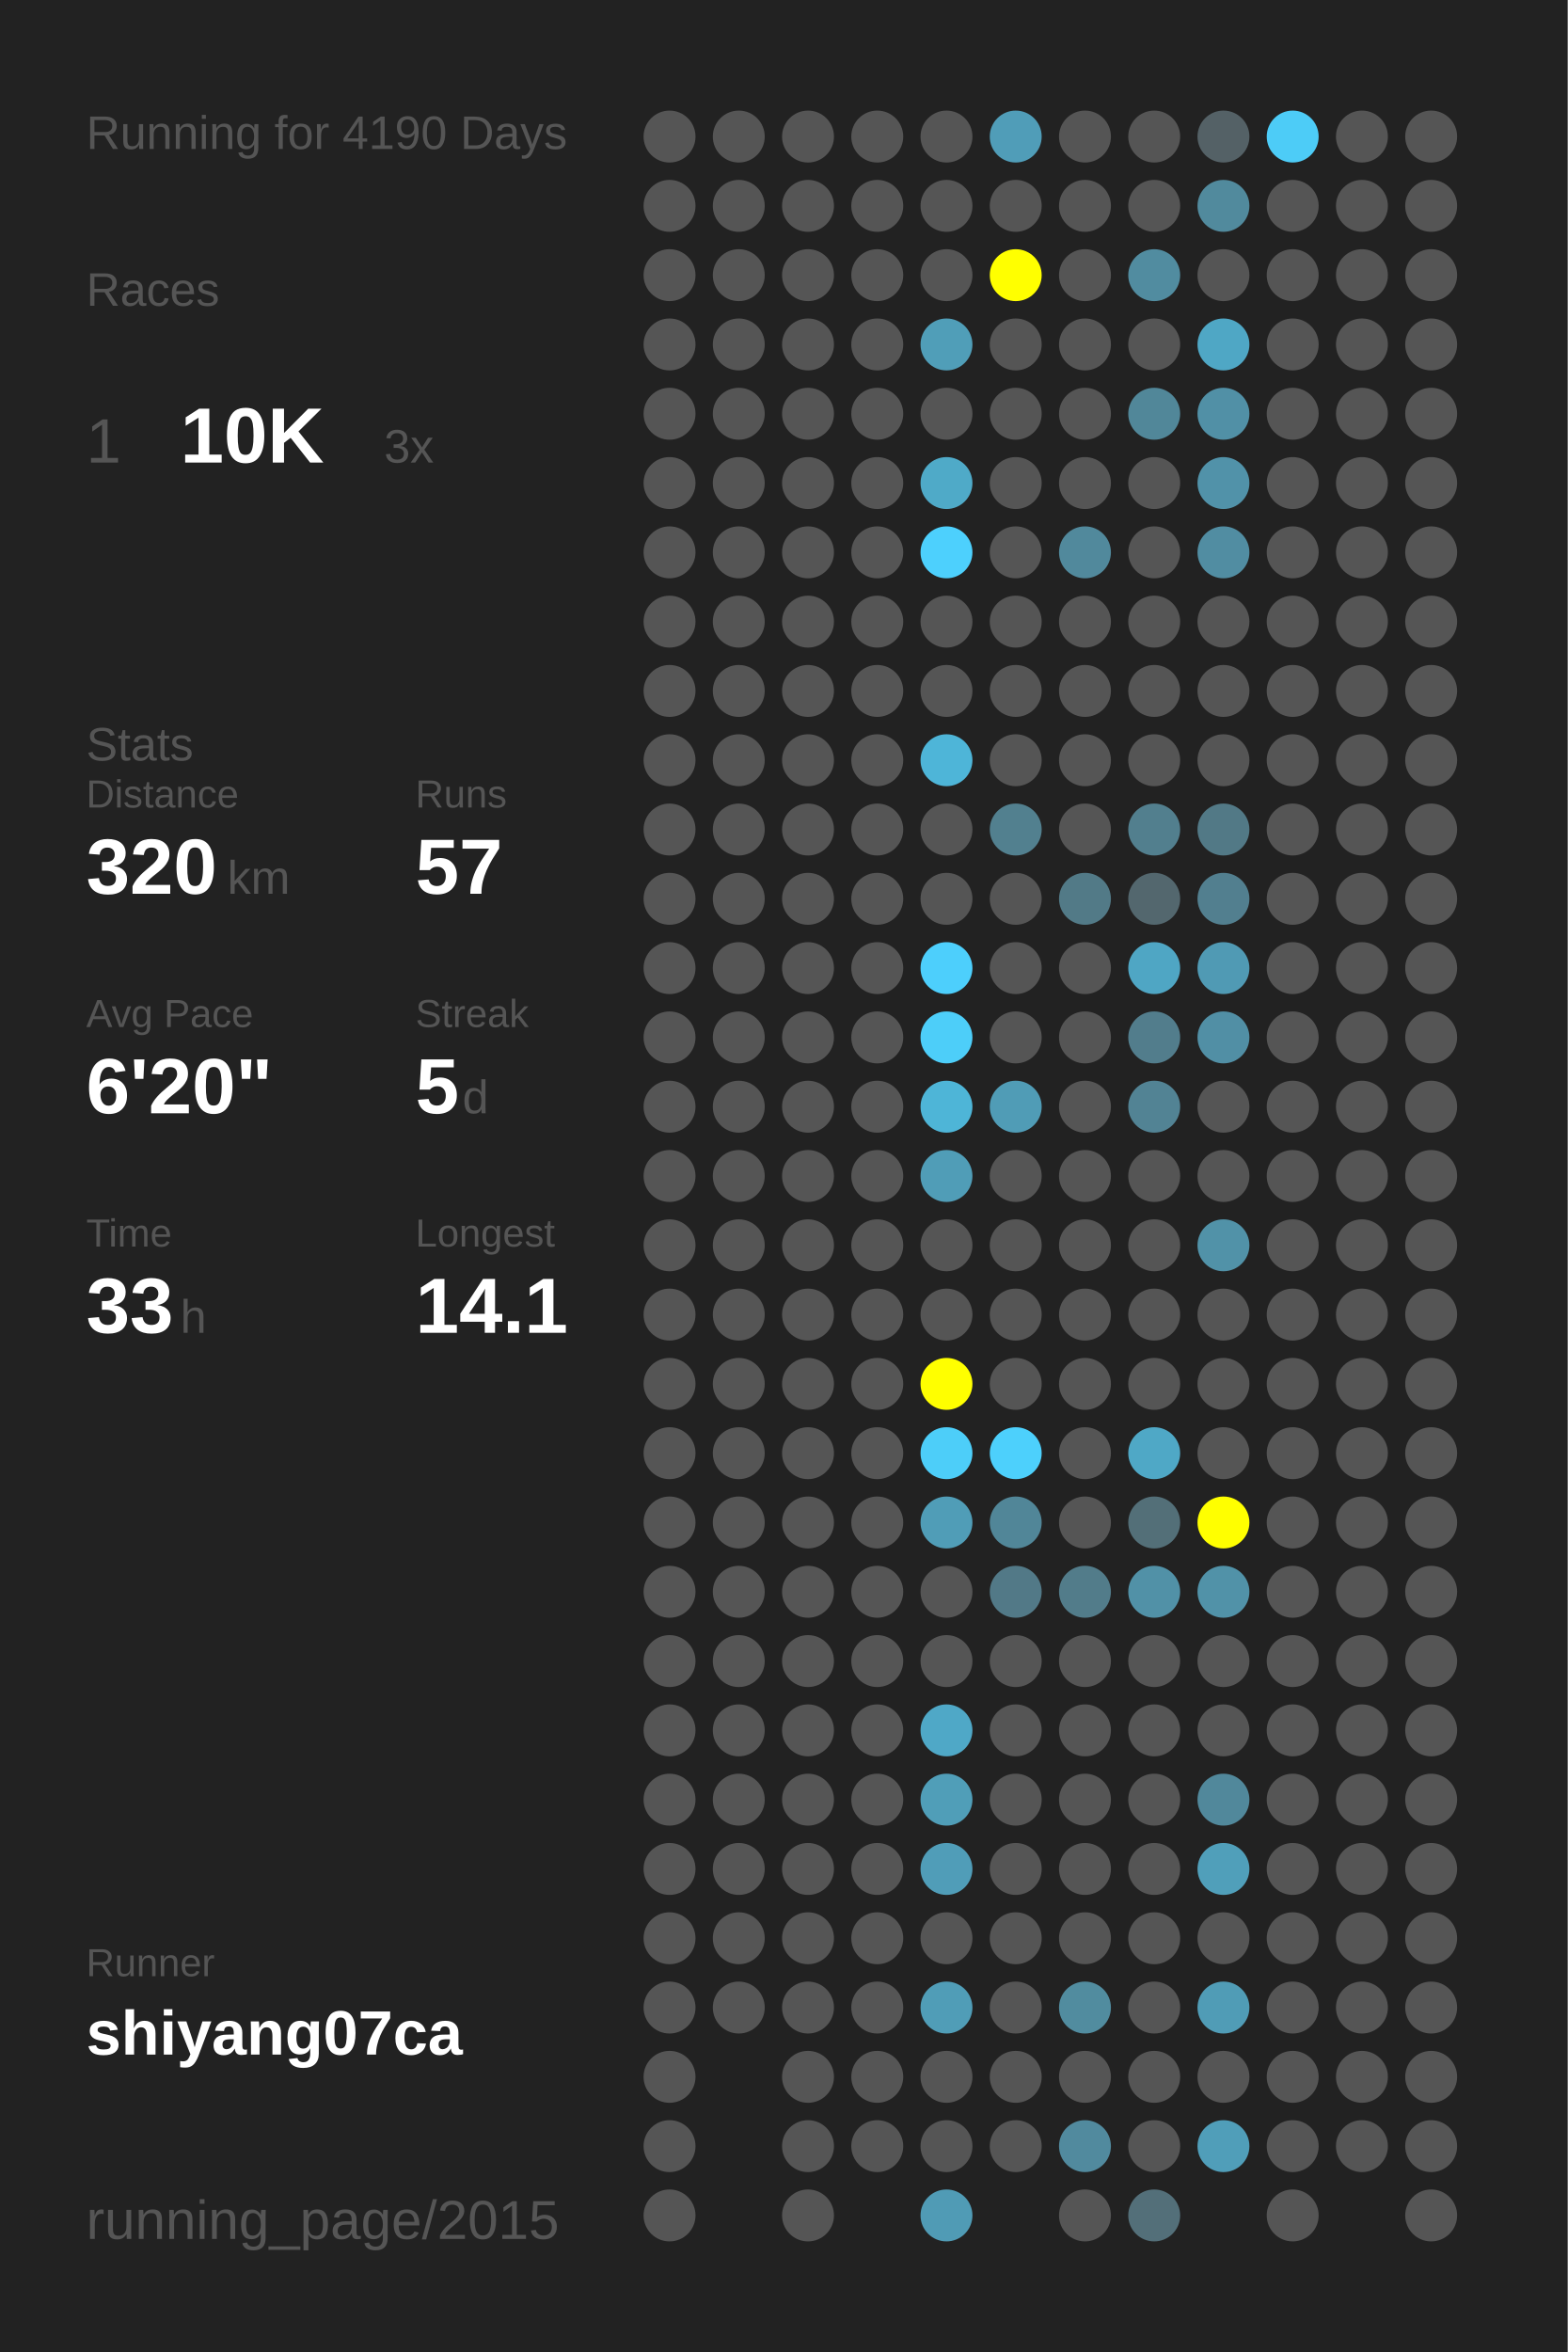
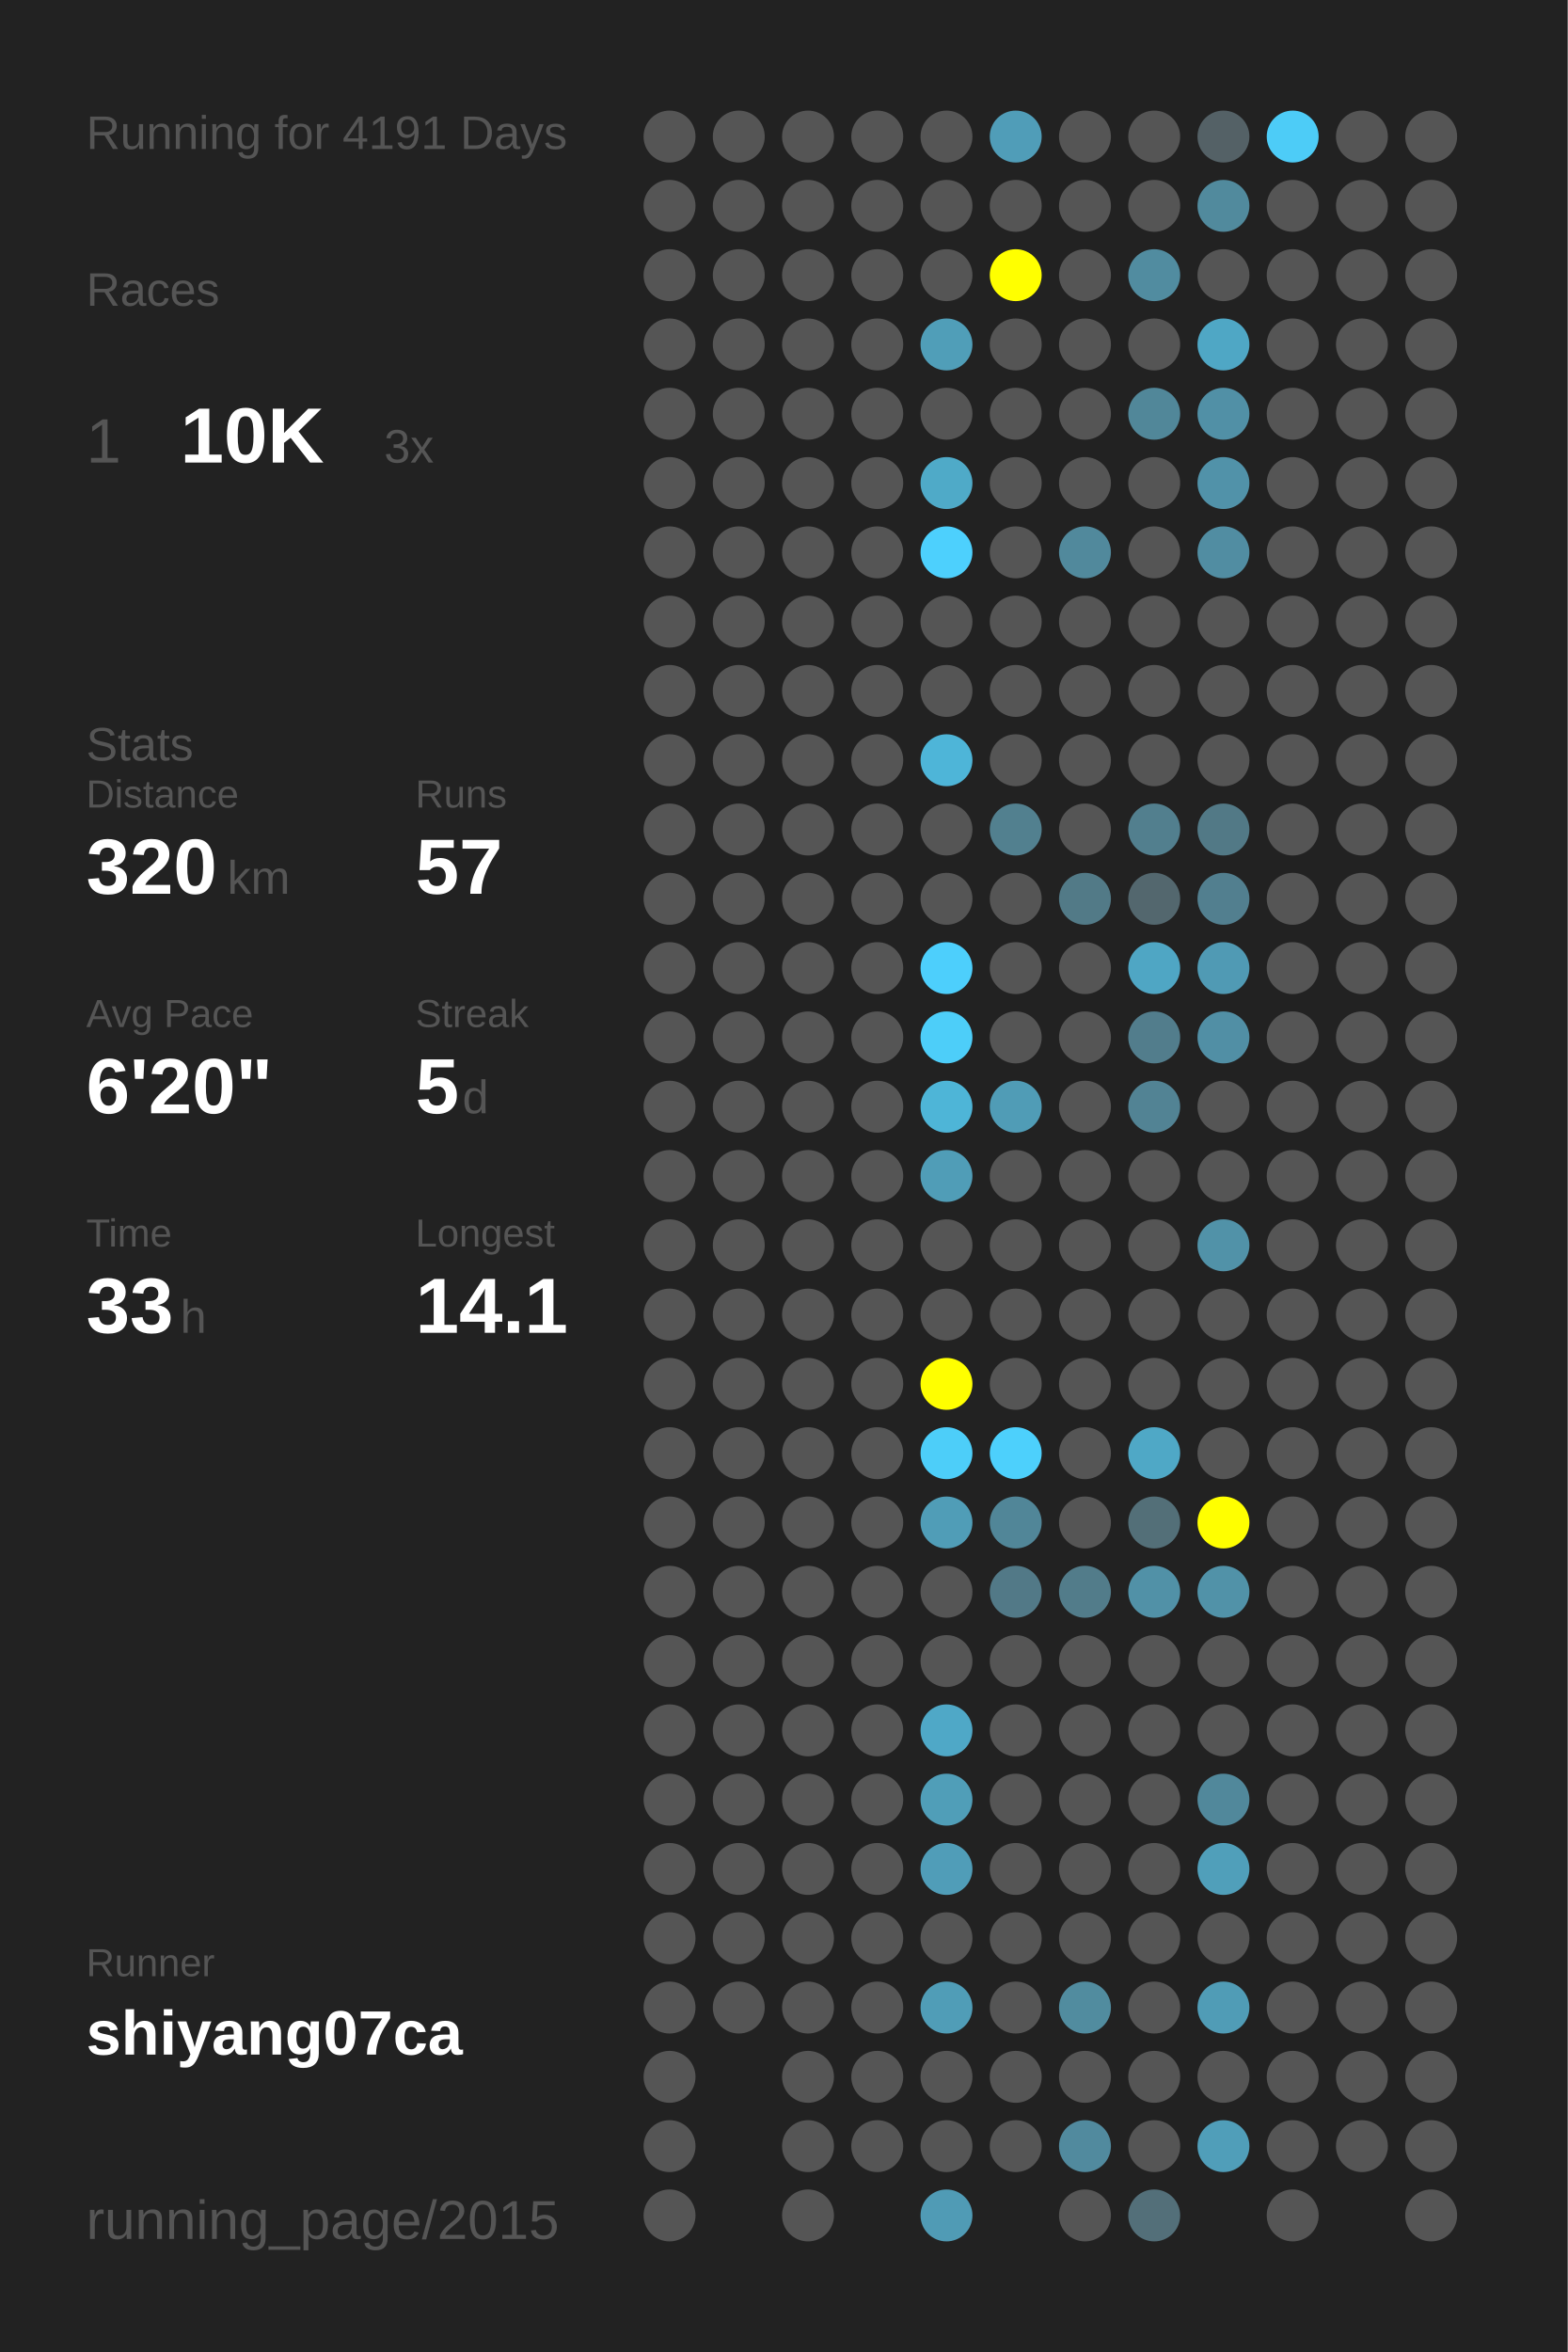
<svg xmlns="http://www.w3.org/2000/svg" baseProfile="full" height="300mm" version="1.1" viewBox="0,0,200,300" width="200mm">
  <defs />
  <rect fill="#222222" height="300" width="200" x="0" y="0" />
-   <text fill="#555555" style="font-size:6px; font-family:Arial;" x="11" y="19">Running for 4190 Days</text>
+   <text fill="#555555" style="font-size:6px; font-family:Arial;" x="11" y="19">Running for 4191 Days</text>
  <text fill="#555555" style="font-size:6px; font-family:Arial;" x="11" y="39">Races</text>
  <text fill="#555555" style="font-size:8px; font-family:Arial;" x="11" y="59">1</text>
  <text fill="#FFFFFF" style="font-size:10px; font-family:Arial; font-weight:bold;" x="23" y="59">10K</text>
  <text fill="#555555" style="font-size:6px; font-family:Arial;" x="49" y="59">3x</text>
  <text fill="#555555" style="font-size:6px; font-family:Arial;" x="11" y="97">Stats</text>
  <text fill="#555555" style="font-size:5px; font-family:Arial;" x="11" y="103">Distance</text>
  <text fill="#FFFFFF" style="font-size:10px; font-family:Arial; font-weight:bold;" x="11" y="114">320</text>
  <text fill="#555555" style="font-size:6px; font-family:Arial;" x="29" y="114">km</text>
  <text fill="#555555" style="font-size:5px; font-family:Arial;" x="53" y="103">Runs</text>
  <text fill="#FFFFFF" style="font-size:10px; font-family:Arial; font-weight:bold;" x="53" y="114">57</text>
  <text fill="#555555" style="font-size:5px; font-family:Arial;" x="11" y="131">Avg Pace</text>
  <text fill="#FFFFFF" style="font-size:10px; font-family:Arial; font-weight:bold;" x="11" y="142">6'20"</text>
  <text fill="#555555" style="font-size:5px; font-family:Arial;" x="53" y="131">Streak</text>
  <text fill="#FFFFFF" style="font-size:10px; font-family:Arial; font-weight:bold;" x="53" y="142">5</text>
  <text fill="#555555" style="font-size:6px; font-family:Arial;" x="59" y="142">d</text>
  <text fill="#555555" style="font-size:5px; font-family:Arial;" x="11" y="159">Time</text>
  <text fill="#FFFFFF" style="font-size:10px; font-family:Arial; font-weight:bold;" x="11" y="170">33</text>
  <text fill="#555555" style="font-size:6px; font-family:Arial;" x="23" y="170">h</text>
  <text fill="#555555" style="font-size:5px; font-family:Arial;" x="53" y="159">Longest</text>
  <text fill="#FFFFFF" style="font-size:10px; font-family:Arial; font-weight:bold;" x="53" y="170">14.1</text>
  <text fill="#555555" style="font-size:5px; font-family:Arial;" x="11" y="252.065">Runner</text>
  <text fill="#FFFFFF" style="font-size:8px; font-family:Arial; font-weight:bold;" x="11" y="262.065">shiyang07ca</text>
  <text fill="#555555" style="font-size:7px; font-family:Arial;" x="11" y="285.581">running_page/2015</text>
  <circle cx="85.417" cy="17.419" fill="#555555" r="3.312" />
  <circle cx="85.417" cy="26.258" fill="#555555" r="3.312" />
  <circle cx="85.417" cy="35.097" fill="#555555" r="3.312" />
  <circle cx="85.417" cy="43.935" fill="#555555" r="3.312" />
  <circle cx="85.417" cy="52.774" fill="#555555" r="3.312" />
  <circle cx="85.417" cy="61.613" fill="#555555" r="3.312" />
  <circle cx="85.417" cy="70.452" fill="#555555" r="3.312" />
  <circle cx="85.417" cy="79.29" fill="#555555" r="3.312" />
  <circle cx="85.417" cy="88.129" fill="#555555" r="3.312" />
  <circle cx="85.417" cy="96.968" fill="#555555" r="3.312" />
  <circle cx="85.417" cy="105.806" fill="#555555" r="3.312" />
  <circle cx="85.417" cy="114.645" fill="#555555" r="3.312" />
  <circle cx="85.417" cy="123.484" fill="#555555" r="3.312" />
  <circle cx="85.417" cy="132.323" fill="#555555" r="3.312" />
  <circle cx="85.417" cy="141.161" fill="#555555" r="3.312" />
  <circle cx="85.417" cy="150" fill="#555555" r="3.312" />
  <circle cx="85.417" cy="158.839" fill="#555555" r="3.312" />
  <circle cx="85.417" cy="167.677" fill="#555555" r="3.312" />
  <circle cx="85.417" cy="176.516" fill="#555555" r="3.312" />
  <circle cx="85.417" cy="185.355" fill="#555555" r="3.312" />
  <circle cx="85.417" cy="194.194" fill="#555555" r="3.312" />
  <circle cx="85.417" cy="203.032" fill="#555555" r="3.312" />
  <circle cx="85.417" cy="211.871" fill="#555555" r="3.312" />
  <circle cx="85.417" cy="220.71" fill="#555555" r="3.312" />
  <circle cx="85.417" cy="229.548" fill="#555555" r="3.312" />
  <circle cx="85.417" cy="238.387" fill="#555555" r="3.312" />
  <circle cx="85.417" cy="247.226" fill="#555555" r="3.312" />
  <circle cx="85.417" cy="256.065" fill="#555555" r="3.312" />
  <circle cx="85.417" cy="264.903" fill="#555555" r="3.312" />
  <circle cx="85.417" cy="273.742" fill="#555555" r="3.312" />
  <circle cx="85.417" cy="282.581" fill="#555555" r="3.312" />
  <circle cx="94.25" cy="17.419" fill="#555555" r="3.312" />
  <circle cx="94.25" cy="26.258" fill="#555555" r="3.312" />
  <circle cx="94.25" cy="35.097" fill="#555555" r="3.312" />
  <circle cx="94.25" cy="43.935" fill="#555555" r="3.312" />
  <circle cx="94.25" cy="52.774" fill="#555555" r="3.312" />
  <circle cx="94.25" cy="61.613" fill="#555555" r="3.312" />
  <circle cx="94.25" cy="70.452" fill="#555555" r="3.312" />
  <circle cx="94.25" cy="79.29" fill="#555555" r="3.312" />
  <circle cx="94.25" cy="88.129" fill="#555555" r="3.312" />
  <circle cx="94.25" cy="96.968" fill="#555555" r="3.312" />
  <circle cx="94.25" cy="105.806" fill="#555555" r="3.312" />
  <circle cx="94.25" cy="114.645" fill="#555555" r="3.312" />
  <circle cx="94.25" cy="123.484" fill="#555555" r="3.312" />
  <circle cx="94.25" cy="132.323" fill="#555555" r="3.312" />
  <circle cx="94.25" cy="141.161" fill="#555555" r="3.312" />
  <circle cx="94.25" cy="150" fill="#555555" r="3.312" />
  <circle cx="94.25" cy="158.839" fill="#555555" r="3.312" />
  <circle cx="94.25" cy="167.677" fill="#555555" r="3.312" />
  <circle cx="94.25" cy="176.516" fill="#555555" r="3.312" />
  <circle cx="94.25" cy="185.355" fill="#555555" r="3.312" />
  <circle cx="94.25" cy="194.194" fill="#555555" r="3.312" />
  <circle cx="94.25" cy="203.032" fill="#555555" r="3.312" />
  <circle cx="94.25" cy="211.871" fill="#555555" r="3.312" />
  <circle cx="94.25" cy="220.71" fill="#555555" r="3.312" />
  <circle cx="94.25" cy="229.548" fill="#555555" r="3.312" />
  <circle cx="94.25" cy="238.387" fill="#555555" r="3.312" />
  <circle cx="94.25" cy="247.226" fill="#555555" r="3.312" />
  <circle cx="94.25" cy="256.065" fill="#555555" r="3.312" />
  <circle cx="103.083" cy="17.419" fill="#555555" r="3.312" />
  <circle cx="103.083" cy="26.258" fill="#555555" r="3.312" />
  <circle cx="103.083" cy="35.097" fill="#555555" r="3.312" />
  <circle cx="103.083" cy="43.935" fill="#555555" r="3.312" />
  <circle cx="103.083" cy="52.774" fill="#555555" r="3.312" />
  <circle cx="103.083" cy="61.613" fill="#555555" r="3.312" />
  <circle cx="103.083" cy="70.452" fill="#555555" r="3.312" />
  <circle cx="103.083" cy="79.29" fill="#555555" r="3.312" />
  <circle cx="103.083" cy="88.129" fill="#555555" r="3.312" />
  <circle cx="103.083" cy="96.968" fill="#555555" r="3.312" />
  <circle cx="103.083" cy="105.806" fill="#555555" r="3.312" />
  <circle cx="103.083" cy="114.645" fill="#555555" r="3.312" />
  <circle cx="103.083" cy="123.484" fill="#555555" r="3.312" />
  <circle cx="103.083" cy="132.323" fill="#555555" r="3.312" />
  <circle cx="103.083" cy="141.161" fill="#555555" r="3.312" />
  <circle cx="103.083" cy="150" fill="#555555" r="3.312" />
  <circle cx="103.083" cy="158.839" fill="#555555" r="3.312" />
  <circle cx="103.083" cy="167.677" fill="#555555" r="3.312" />
  <circle cx="103.083" cy="176.516" fill="#555555" r="3.312" />
  <circle cx="103.083" cy="185.355" fill="#555555" r="3.312" />
  <circle cx="103.083" cy="194.194" fill="#555555" r="3.312" />
  <circle cx="103.083" cy="203.032" fill="#555555" r="3.312" />
  <circle cx="103.083" cy="211.871" fill="#555555" r="3.312" />
  <circle cx="103.083" cy="220.71" fill="#555555" r="3.312" />
  <circle cx="103.083" cy="229.548" fill="#555555" r="3.312" />
  <circle cx="103.083" cy="238.387" fill="#555555" r="3.312" />
  <circle cx="103.083" cy="247.226" fill="#555555" r="3.312" />
  <circle cx="103.083" cy="256.065" fill="#555555" r="3.312" />
  <circle cx="103.083" cy="264.903" fill="#555555" r="3.312" />
  <circle cx="103.083" cy="273.742" fill="#555555" r="3.312" />
  <circle cx="103.083" cy="282.581" fill="#555555" r="3.312" />
  <circle cx="111.917" cy="17.419" fill="#555555" r="3.312" />
  <circle cx="111.917" cy="26.258" fill="#555555" r="3.312" />
  <circle cx="111.917" cy="35.097" fill="#555555" r="3.312" />
  <circle cx="111.917" cy="43.935" fill="#555555" r="3.312" />
  <circle cx="111.917" cy="52.774" fill="#555555" r="3.312" />
  <circle cx="111.917" cy="61.613" fill="#555555" r="3.312" />
  <circle cx="111.917" cy="70.452" fill="#555555" r="3.312" />
  <circle cx="111.917" cy="79.29" fill="#555555" r="3.312" />
  <circle cx="111.917" cy="88.129" fill="#555555" r="3.312" />
  <circle cx="111.917" cy="96.968" fill="#555555" r="3.312" />
  <circle cx="111.917" cy="105.806" fill="#555555" r="3.312" />
  <circle cx="111.917" cy="114.645" fill="#555555" r="3.312" />
  <circle cx="111.917" cy="123.484" fill="#555555" r="3.312" />
  <circle cx="111.917" cy="132.323" fill="#555555" r="3.312" />
  <circle cx="111.917" cy="141.161" fill="#555555" r="3.312" />
  <circle cx="111.917" cy="150" fill="#555555" r="3.312" />
  <circle cx="111.917" cy="158.839" fill="#555555" r="3.312" />
  <circle cx="111.917" cy="167.677" fill="#555555" r="3.312" />
  <circle cx="111.917" cy="176.516" fill="#555555" r="3.312" />
  <circle cx="111.917" cy="185.355" fill="#555555" r="3.312" />
  <circle cx="111.917" cy="194.194" fill="#555555" r="3.312" />
  <circle cx="111.917" cy="203.032" fill="#555555" r="3.312" />
  <circle cx="111.917" cy="211.871" fill="#555555" r="3.312" />
  <circle cx="111.917" cy="220.71" fill="#555555" r="3.312" />
  <circle cx="111.917" cy="229.548" fill="#555555" r="3.312" />
  <circle cx="111.917" cy="238.387" fill="#555555" r="3.312" />
  <circle cx="111.917" cy="247.226" fill="#555555" r="3.312" />
  <circle cx="111.917" cy="256.065" fill="#555555" r="3.312" />
  <circle cx="111.917" cy="264.903" fill="#555555" r="3.312" />
  <circle cx="111.917" cy="273.742" fill="#555555" r="3.312" />
  <circle cx="120.75" cy="17.419" fill="#555555" r="3.312" />
  <circle cx="120.75" cy="26.258" fill="#555555" r="3.312" />
  <circle cx="120.75" cy="35.097" fill="#555555" r="3.312" />
  <circle cx="120.75" cy="43.935" fill="#509eb8" r="3.312" />
  <circle cx="120.75" cy="52.774" fill="#555555" r="3.312" />
  <circle cx="120.75" cy="61.613" fill="#4faac8" r="3.312" />
  <circle cx="120.75" cy="70.452" fill="#4dd0fd" r="3.312" />
  <circle cx="120.75" cy="79.29" fill="#555555" r="3.312" />
  <circle cx="120.75" cy="88.129" fill="#555555" r="3.312" />
  <circle cx="120.75" cy="96.968" fill="#4eb5d8" r="3.312" />
  <circle cx="120.75" cy="105.806" fill="#555555" r="3.312" />
  <circle cx="120.75" cy="114.645" fill="#555555" r="3.312" />
  <circle cx="120.75" cy="123.484" fill="#4dcffc" r="3.312" />
  <circle cx="120.75" cy="132.323" fill="#4dcef9" r="3.312" />
  <circle cx="120.75" cy="141.161" fill="#4eb5d7" r="3.312" />
  <circle cx="120.75" cy="150" fill="#509db7" r="3.312" />
  <circle cx="120.75" cy="158.839" fill="#555555" r="3.312" />
  <circle cx="120.75" cy="167.677" fill="#555555" r="3.312" />
  <circle cx="120.75" cy="176.516" fill="#FFFF00" r="3.312" />
  <circle cx="120.75" cy="185.355" fill="#4dcef9" r="3.312" />
  <circle cx="120.75" cy="194.194" fill="#509db7" r="3.312" />
  <circle cx="120.75" cy="203.032" fill="#555555" r="3.312" />
  <circle cx="120.75" cy="211.871" fill="#555555" r="3.312" />
  <circle cx="120.75" cy="220.71" fill="#4fa8c7" r="3.312" />
  <circle cx="120.75" cy="229.548" fill="#509eb8" r="3.312" />
  <circle cx="120.75" cy="238.387" fill="#509db8" r="3.312" />
  <circle cx="120.75" cy="247.226" fill="#555555" r="3.312" />
  <circle cx="120.75" cy="256.065" fill="#509db7" r="3.312" />
  <circle cx="120.75" cy="264.903" fill="#555555" r="3.312" />
  <circle cx="120.75" cy="273.742" fill="#555555" r="3.312" />
  <circle cx="120.75" cy="282.581" fill="#509bb5" r="3.312" />
  <circle cx="129.583" cy="17.419" fill="#509db8" r="3.312" />
  <circle cx="129.583" cy="26.258" fill="#555555" r="3.312" />
  <circle cx="129.583" cy="35.097" fill="#FFFF00" r="3.312" />
  <circle cx="129.583" cy="43.935" fill="#555555" r="3.312" />
  <circle cx="129.583" cy="52.774" fill="#555555" r="3.312" />
  <circle cx="129.583" cy="61.613" fill="#555555" r="3.312" />
  <circle cx="129.583" cy="70.452" fill="#555555" r="3.312" />
  <circle cx="129.583" cy="79.29" fill="#555555" r="3.312" />
  <circle cx="129.583" cy="88.129" fill="#555555" r="3.312" />
  <circle cx="129.583" cy="96.968" fill="#555555" r="3.312" />
  <circle cx="129.583" cy="105.806" fill="#52808f" r="3.312" />
  <circle cx="129.583" cy="114.645" fill="#555555" r="3.312" />
  <circle cx="129.583" cy="123.484" fill="#555555" r="3.312" />
  <circle cx="129.583" cy="132.323" fill="#555555" r="3.312" />
  <circle cx="129.583" cy="141.161" fill="#509cb6" r="3.312" />
  <circle cx="129.583" cy="150" fill="#555555" r="3.312" />
  <circle cx="129.583" cy="158.839" fill="#555555" r="3.312" />
  <circle cx="129.583" cy="167.677" fill="#555555" r="3.312" />
  <circle cx="129.583" cy="176.516" fill="#555555" r="3.312" />
  <circle cx="129.583" cy="185.355" fill="#4dd0fc" r="3.312" />
  <circle cx="129.583" cy="194.194" fill="#518698" r="3.312" />
  <circle cx="129.583" cy="203.032" fill="#527987" r="3.312" />
  <circle cx="129.583" cy="211.871" fill="#555555" r="3.312" />
  <circle cx="129.583" cy="220.71" fill="#555555" r="3.312" />
  <circle cx="129.583" cy="229.548" fill="#555555" r="3.312" />
  <circle cx="129.583" cy="238.387" fill="#555555" r="3.312" />
  <circle cx="129.583" cy="247.226" fill="#555555" r="3.312" />
  <circle cx="129.583" cy="256.065" fill="#555555" r="3.312" />
  <circle cx="129.583" cy="264.903" fill="#555555" r="3.312" />
  <circle cx="129.583" cy="273.742" fill="#555555" r="3.312" />
  <circle cx="138.417" cy="17.419" fill="#555555" r="3.312" />
  <circle cx="138.417" cy="26.258" fill="#555555" r="3.312" />
  <circle cx="138.417" cy="35.097" fill="#555555" r="3.312" />
  <circle cx="138.417" cy="43.935" fill="#555555" r="3.312" />
  <circle cx="138.417" cy="52.774" fill="#555555" r="3.312" />
  <circle cx="138.417" cy="61.613" fill="#555555" r="3.312" />
  <circle cx="138.417" cy="70.452" fill="#51899c" r="3.312" />
  <circle cx="138.417" cy="79.29" fill="#555555" r="3.312" />
  <circle cx="138.417" cy="88.129" fill="#555555" r="3.312" />
  <circle cx="138.417" cy="96.968" fill="#555555" r="3.312" />
  <circle cx="138.417" cy="105.806" fill="#555555" r="3.312" />
  <circle cx="138.417" cy="114.645" fill="#527a87" r="3.312" />
  <circle cx="138.417" cy="123.484" fill="#555555" r="3.312" />
  <circle cx="138.417" cy="132.323" fill="#555555" r="3.312" />
  <circle cx="138.417" cy="141.161" fill="#555555" r="3.312" />
  <circle cx="138.417" cy="150" fill="#555555" r="3.312" />
  <circle cx="138.417" cy="158.839" fill="#555555" r="3.312" />
  <circle cx="138.417" cy="167.677" fill="#555555" r="3.312" />
  <circle cx="138.417" cy="176.516" fill="#555555" r="3.312" />
  <circle cx="138.417" cy="185.355" fill="#555555" r="3.312" />
  <circle cx="138.417" cy="194.194" fill="#555555" r="3.312" />
  <circle cx="138.417" cy="203.032" fill="#527c8a" r="3.312" />
  <circle cx="138.417" cy="211.871" fill="#555555" r="3.312" />
  <circle cx="138.417" cy="220.71" fill="#555555" r="3.312" />
  <circle cx="138.417" cy="229.548" fill="#555555" r="3.312" />
  <circle cx="138.417" cy="238.387" fill="#555555" r="3.312" />
  <circle cx="138.417" cy="247.226" fill="#555555" r="3.312" />
  <circle cx="138.417" cy="256.065" fill="#518c9f" r="3.312" />
  <circle cx="138.417" cy="264.903" fill="#555555" r="3.312" />
  <circle cx="138.417" cy="273.742" fill="#518a9e" r="3.312" />
  <circle cx="138.417" cy="282.581" fill="#555555" r="3.312" />
  <circle cx="147.25" cy="17.419" fill="#555555" r="3.312" />
  <circle cx="147.25" cy="26.258" fill="#555555" r="3.312" />
  <circle cx="147.25" cy="35.097" fill="#518ca0" r="3.312" />
  <circle cx="147.25" cy="43.935" fill="#555555" r="3.312" />
  <circle cx="147.25" cy="52.774" fill="#518799" r="3.312" />
  <circle cx="147.25" cy="61.613" fill="#555555" r="3.312" />
  <circle cx="147.25" cy="70.452" fill="#555555" r="3.312" />
  <circle cx="147.25" cy="79.29" fill="#555555" r="3.312" />
  <circle cx="147.25" cy="88.129" fill="#555555" r="3.312" />
  <circle cx="147.25" cy="96.968" fill="#555555" r="3.312" />
  <circle cx="147.25" cy="105.806" fill="#527f8e" r="3.312" />
  <circle cx="147.25" cy="114.645" fill="#53676e" r="3.312" />
  <circle cx="147.25" cy="123.484" fill="#4fa6c4" r="3.312" />
  <circle cx="147.25" cy="132.323" fill="#527d8c" r="3.312" />
  <circle cx="147.25" cy="141.161" fill="#528394" r="3.312" />
  <circle cx="147.25" cy="150" fill="#555555" r="3.312" />
  <circle cx="147.25" cy="158.839" fill="#555555" r="3.312" />
  <circle cx="147.25" cy="167.677" fill="#555555" r="3.312" />
  <circle cx="147.25" cy="176.516" fill="#555555" r="3.312" />
  <circle cx="147.25" cy="185.355" fill="#4fa8c6" r="3.312" />
  <circle cx="147.25" cy="194.194" fill="#536f78" r="3.312" />
  <circle cx="147.25" cy="203.032" fill="#5191a7" r="3.312" />
  <circle cx="147.25" cy="211.871" fill="#555555" r="3.312" />
  <circle cx="147.25" cy="220.71" fill="#555555" r="3.312" />
  <circle cx="147.25" cy="229.548" fill="#555555" r="3.312" />
  <circle cx="147.25" cy="238.387" fill="#555555" r="3.312" />
  <circle cx="147.25" cy="247.226" fill="#555555" r="3.312" />
  <circle cx="147.25" cy="256.065" fill="#555555" r="3.312" />
  <circle cx="147.25" cy="264.903" fill="#555555" r="3.312" />
  <circle cx="147.25" cy="273.742" fill="#555555" r="3.312" />
  <circle cx="147.25" cy="282.581" fill="#536f79" r="3.312" />
  <circle cx="156.083" cy="17.419" fill="#546166" r="3.312" />
  <circle cx="156.083" cy="26.258" fill="#518a9d" r="3.312" />
  <circle cx="156.083" cy="35.097" fill="#555555" r="3.312" />
  <circle cx="156.083" cy="43.935" fill="#4fa7c5" r="3.312" />
  <circle cx="156.083" cy="52.774" fill="#5190a6" r="3.312" />
  <circle cx="156.083" cy="61.613" fill="#5192a9" r="3.312" />
  <circle cx="156.083" cy="70.452" fill="#518da2" r="3.312" />
  <circle cx="156.083" cy="79.29" fill="#555555" r="3.312" />
  <circle cx="156.083" cy="88.129" fill="#555555" r="3.312" />
  <circle cx="156.083" cy="96.968" fill="#555555" r="3.312" />
  <circle cx="156.083" cy="105.806" fill="#527986" r="3.312" />
  <circle cx="156.083" cy="114.645" fill="#527f8f" r="3.312" />
  <circle cx="156.083" cy="123.484" fill="#509ab4" r="3.312" />
  <circle cx="156.083" cy="132.323" fill="#518fa5" r="3.312" />
  <circle cx="156.083" cy="141.161" fill="#555555" r="3.312" />
  <circle cx="156.083" cy="150" fill="#555555" r="3.312" />
  <circle cx="156.083" cy="158.839" fill="#5192a8" r="3.312" />
  <circle cx="156.083" cy="167.677" fill="#555555" r="3.312" />
  <circle cx="156.083" cy="176.516" fill="#555555" r="3.312" />
  <circle cx="156.083" cy="185.355" fill="#555555" r="3.312" />
  <circle cx="156.083" cy="194.194" fill="#FFFF00" r="3.312" />
  <circle cx="156.083" cy="203.032" fill="#5192a8" r="3.312" />
  <circle cx="156.083" cy="211.871" fill="#555555" r="3.312" />
  <circle cx="156.083" cy="220.71" fill="#555555" r="3.312" />
  <circle cx="156.083" cy="229.548" fill="#51889b" r="3.312" />
  <circle cx="156.083" cy="238.387" fill="#509fba" r="3.312" />
  <circle cx="156.083" cy="247.226" fill="#555555" r="3.312" />
  <circle cx="156.083" cy="256.065" fill="#509cb6" r="3.312" />
  <circle cx="156.083" cy="264.903" fill="#555555" r="3.312" />
  <circle cx="156.083" cy="273.742" fill="#509eb9" r="3.312" />
  <circle cx="164.917" cy="17.419" fill="#4dccf7" r="3.312" />
  <circle cx="164.917" cy="26.258" fill="#555555" r="3.312" />
  <circle cx="164.917" cy="35.097" fill="#555555" r="3.312" />
  <circle cx="164.917" cy="43.935" fill="#555555" r="3.312" />
  <circle cx="164.917" cy="52.774" fill="#555555" r="3.312" />
  <circle cx="164.917" cy="61.613" fill="#555555" r="3.312" />
  <circle cx="164.917" cy="70.452" fill="#555555" r="3.312" />
  <circle cx="164.917" cy="79.29" fill="#555555" r="3.312" />
  <circle cx="164.917" cy="88.129" fill="#555555" r="3.312" />
  <circle cx="164.917" cy="96.968" fill="#555555" r="3.312" />
  <circle cx="164.917" cy="105.806" fill="#555555" r="3.312" />
  <circle cx="164.917" cy="114.645" fill="#555555" r="3.312" />
  <circle cx="164.917" cy="123.484" fill="#555555" r="3.312" />
  <circle cx="164.917" cy="132.323" fill="#555555" r="3.312" />
  <circle cx="164.917" cy="141.161" fill="#555555" r="3.312" />
  <circle cx="164.917" cy="150" fill="#555555" r="3.312" />
  <circle cx="164.917" cy="158.839" fill="#555555" r="3.312" />
  <circle cx="164.917" cy="167.677" fill="#555555" r="3.312" />
  <circle cx="164.917" cy="176.516" fill="#555555" r="3.312" />
  <circle cx="164.917" cy="185.355" fill="#555555" r="3.312" />
  <circle cx="164.917" cy="194.194" fill="#555555" r="3.312" />
  <circle cx="164.917" cy="203.032" fill="#555555" r="3.312" />
  <circle cx="164.917" cy="211.871" fill="#555555" r="3.312" />
  <circle cx="164.917" cy="220.71" fill="#555555" r="3.312" />
  <circle cx="164.917" cy="229.548" fill="#555555" r="3.312" />
  <circle cx="164.917" cy="238.387" fill="#555555" r="3.312" />
  <circle cx="164.917" cy="247.226" fill="#555555" r="3.312" />
  <circle cx="164.917" cy="256.065" fill="#555555" r="3.312" />
  <circle cx="164.917" cy="264.903" fill="#555555" r="3.312" />
  <circle cx="164.917" cy="273.742" fill="#555555" r="3.312" />
  <circle cx="164.917" cy="282.581" fill="#555555" r="3.312" />
  <circle cx="173.75" cy="17.419" fill="#555555" r="3.312" />
  <circle cx="173.75" cy="26.258" fill="#555555" r="3.312" />
  <circle cx="173.75" cy="35.097" fill="#555555" r="3.312" />
  <circle cx="173.75" cy="43.935" fill="#555555" r="3.312" />
  <circle cx="173.75" cy="52.774" fill="#555555" r="3.312" />
  <circle cx="173.75" cy="61.613" fill="#555555" r="3.312" />
  <circle cx="173.75" cy="70.452" fill="#555555" r="3.312" />
  <circle cx="173.75" cy="79.29" fill="#555555" r="3.312" />
  <circle cx="173.75" cy="88.129" fill="#555555" r="3.312" />
  <circle cx="173.75" cy="96.968" fill="#555555" r="3.312" />
  <circle cx="173.75" cy="105.806" fill="#555555" r="3.312" />
  <circle cx="173.75" cy="114.645" fill="#555555" r="3.312" />
  <circle cx="173.75" cy="123.484" fill="#555555" r="3.312" />
  <circle cx="173.75" cy="132.323" fill="#555555" r="3.312" />
  <circle cx="173.75" cy="141.161" fill="#555555" r="3.312" />
  <circle cx="173.75" cy="150" fill="#555555" r="3.312" />
  <circle cx="173.75" cy="158.839" fill="#555555" r="3.312" />
  <circle cx="173.75" cy="167.677" fill="#555555" r="3.312" />
  <circle cx="173.75" cy="176.516" fill="#555555" r="3.312" />
  <circle cx="173.75" cy="185.355" fill="#555555" r="3.312" />
  <circle cx="173.75" cy="194.194" fill="#555555" r="3.312" />
  <circle cx="173.75" cy="203.032" fill="#555555" r="3.312" />
  <circle cx="173.75" cy="211.871" fill="#555555" r="3.312" />
  <circle cx="173.75" cy="220.71" fill="#555555" r="3.312" />
  <circle cx="173.75" cy="229.548" fill="#555555" r="3.312" />
  <circle cx="173.75" cy="238.387" fill="#555555" r="3.312" />
  <circle cx="173.75" cy="247.226" fill="#555555" r="3.312" />
  <circle cx="173.75" cy="256.065" fill="#555555" r="3.312" />
  <circle cx="173.75" cy="264.903" fill="#555555" r="3.312" />
  <circle cx="173.75" cy="273.742" fill="#555555" r="3.312" />
  <circle cx="182.583" cy="17.419" fill="#555555" r="3.312" />
  <circle cx="182.583" cy="26.258" fill="#555555" r="3.312" />
  <circle cx="182.583" cy="35.097" fill="#555555" r="3.312" />
  <circle cx="182.583" cy="43.935" fill="#555555" r="3.312" />
  <circle cx="182.583" cy="52.774" fill="#555555" r="3.312" />
  <circle cx="182.583" cy="61.613" fill="#555555" r="3.312" />
  <circle cx="182.583" cy="70.452" fill="#555555" r="3.312" />
  <circle cx="182.583" cy="79.29" fill="#555555" r="3.312" />
  <circle cx="182.583" cy="88.129" fill="#555555" r="3.312" />
  <circle cx="182.583" cy="96.968" fill="#555555" r="3.312" />
  <circle cx="182.583" cy="105.806" fill="#555555" r="3.312" />
  <circle cx="182.583" cy="114.645" fill="#555555" r="3.312" />
  <circle cx="182.583" cy="123.484" fill="#555555" r="3.312" />
  <circle cx="182.583" cy="132.323" fill="#555555" r="3.312" />
  <circle cx="182.583" cy="141.161" fill="#555555" r="3.312" />
  <circle cx="182.583" cy="150" fill="#555555" r="3.312" />
  <circle cx="182.583" cy="158.839" fill="#555555" r="3.312" />
  <circle cx="182.583" cy="167.677" fill="#555555" r="3.312" />
  <circle cx="182.583" cy="176.516" fill="#555555" r="3.312" />
  <circle cx="182.583" cy="185.355" fill="#555555" r="3.312" />
  <circle cx="182.583" cy="194.194" fill="#555555" r="3.312" />
  <circle cx="182.583" cy="203.032" fill="#555555" r="3.312" />
  <circle cx="182.583" cy="211.871" fill="#555555" r="3.312" />
  <circle cx="182.583" cy="220.71" fill="#555555" r="3.312" />
  <circle cx="182.583" cy="229.548" fill="#555555" r="3.312" />
  <circle cx="182.583" cy="238.387" fill="#555555" r="3.312" />
  <circle cx="182.583" cy="247.226" fill="#555555" r="3.312" />
  <circle cx="182.583" cy="256.065" fill="#555555" r="3.312" />
  <circle cx="182.583" cy="264.903" fill="#555555" r="3.312" />
  <circle cx="182.583" cy="273.742" fill="#555555" r="3.312" />
  <circle cx="182.583" cy="282.581" fill="#555555" r="3.312" />
</svg>
